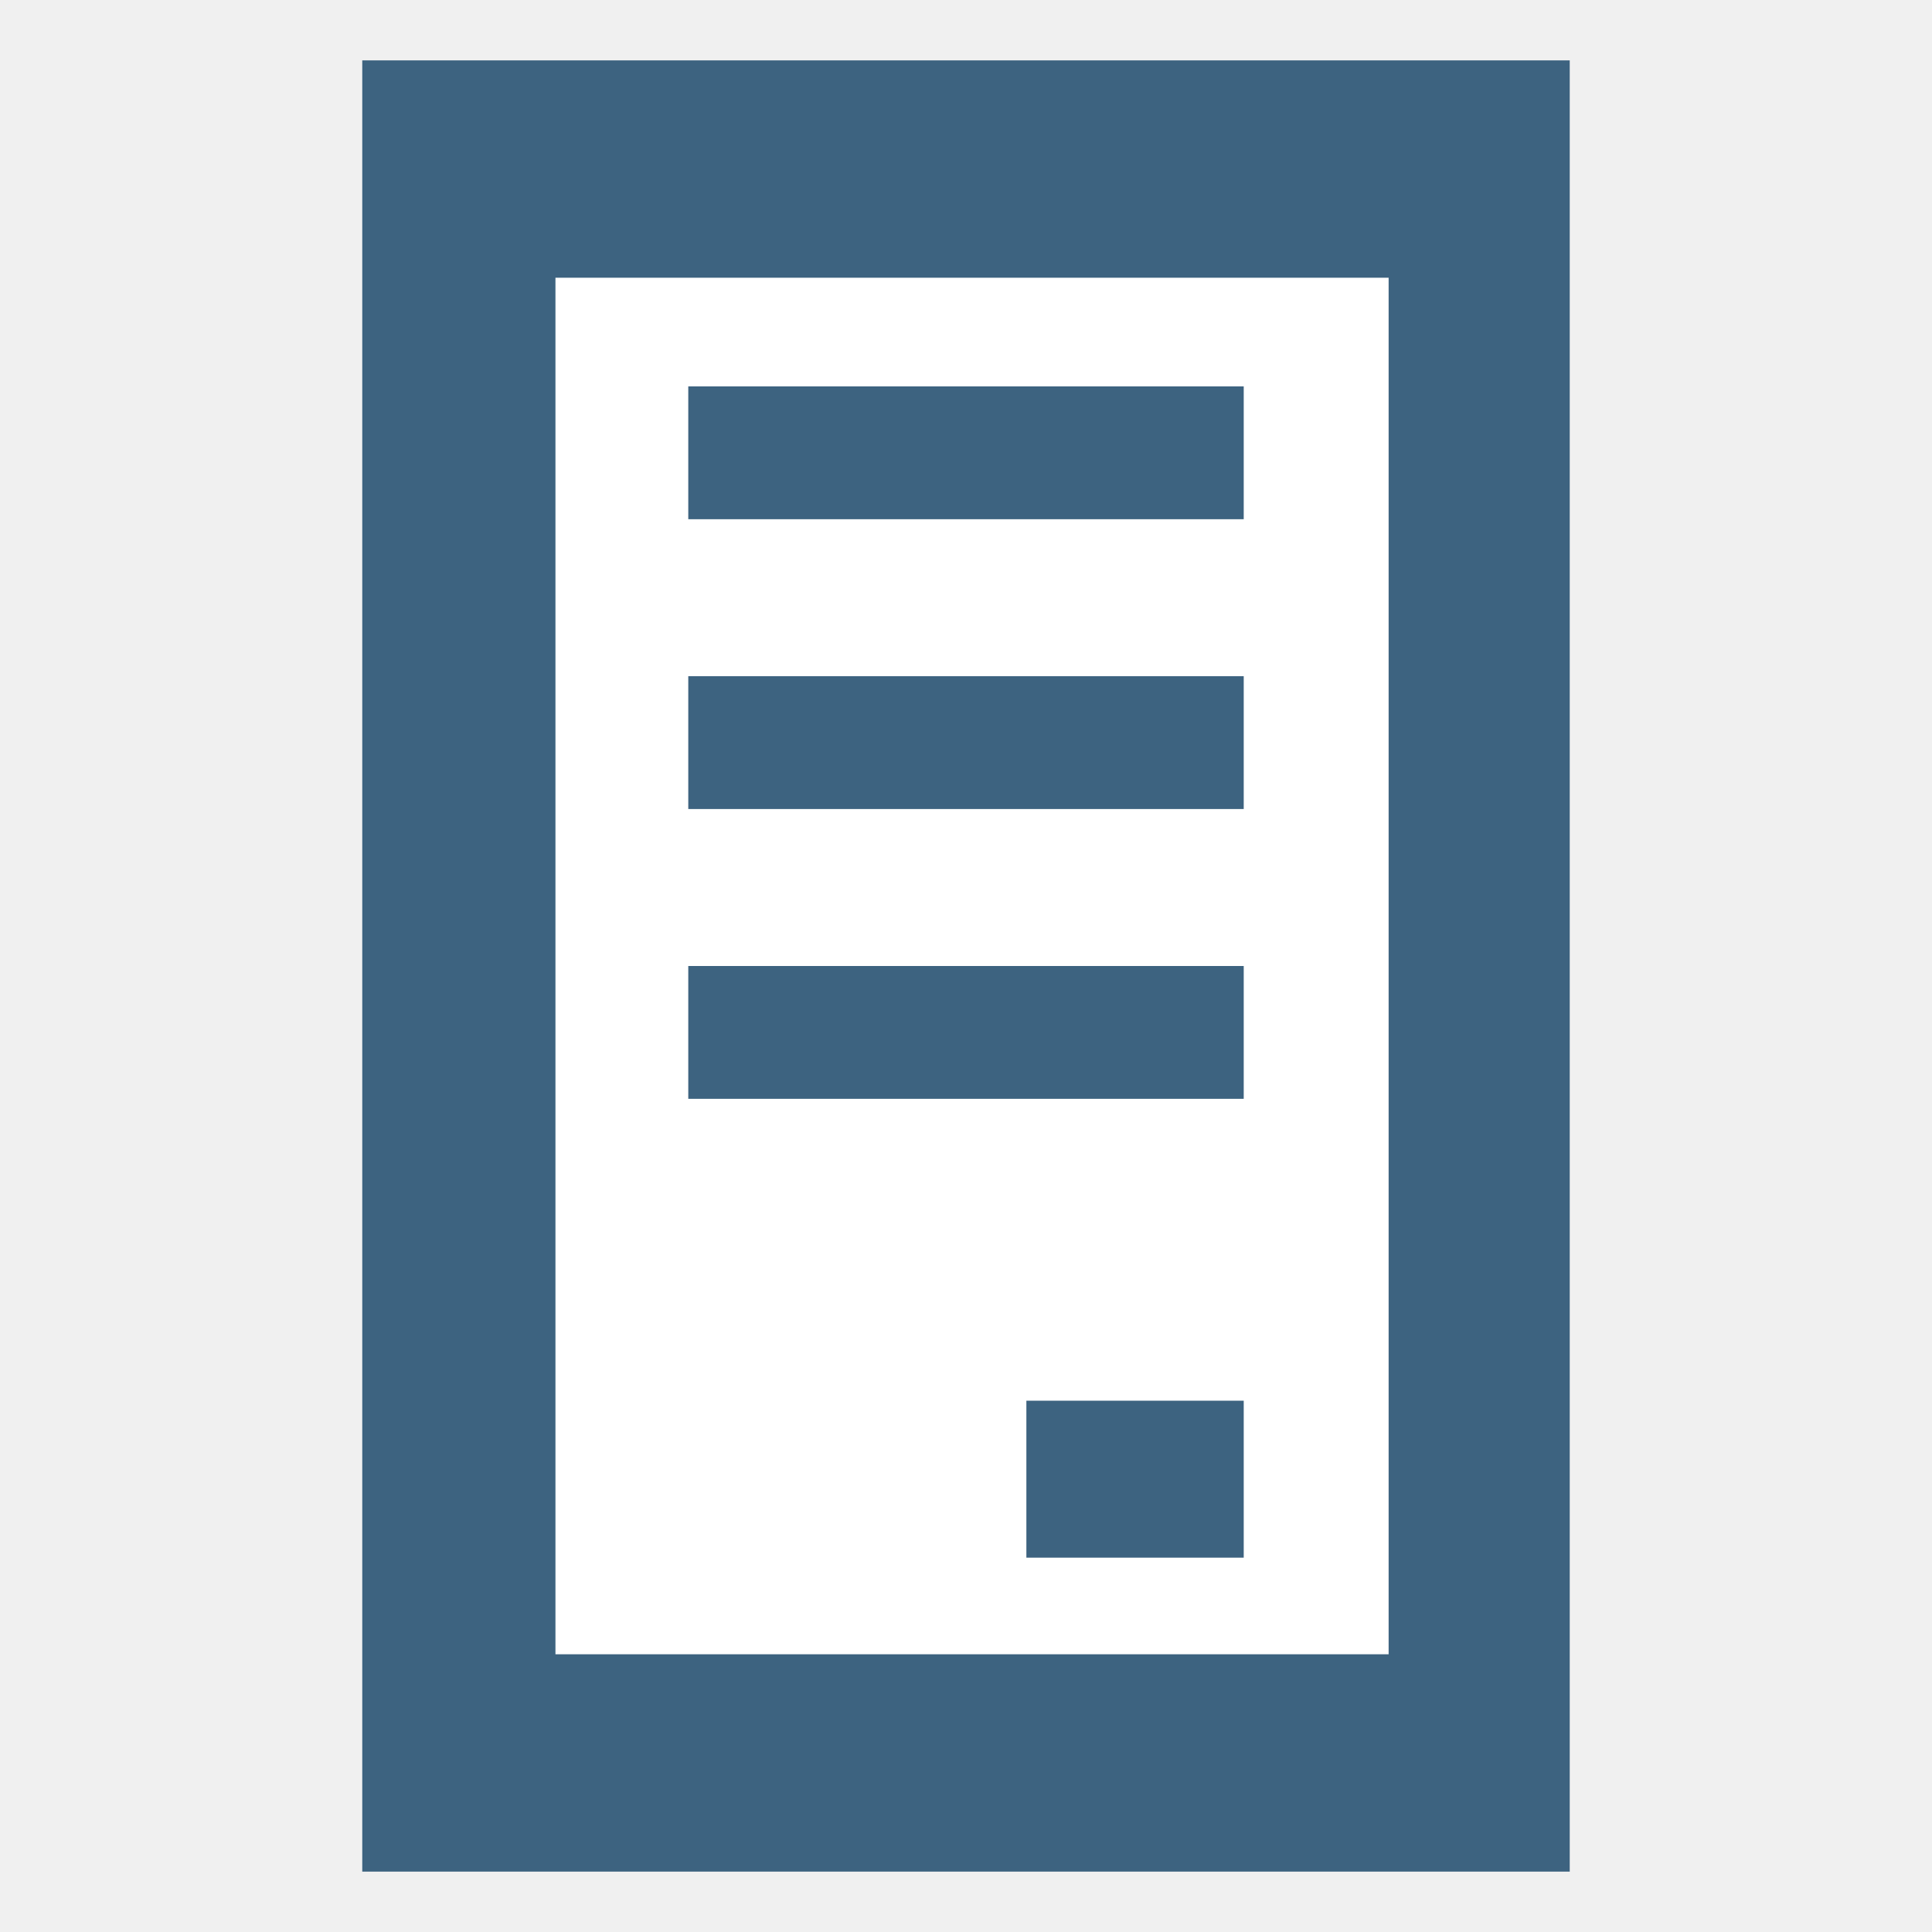
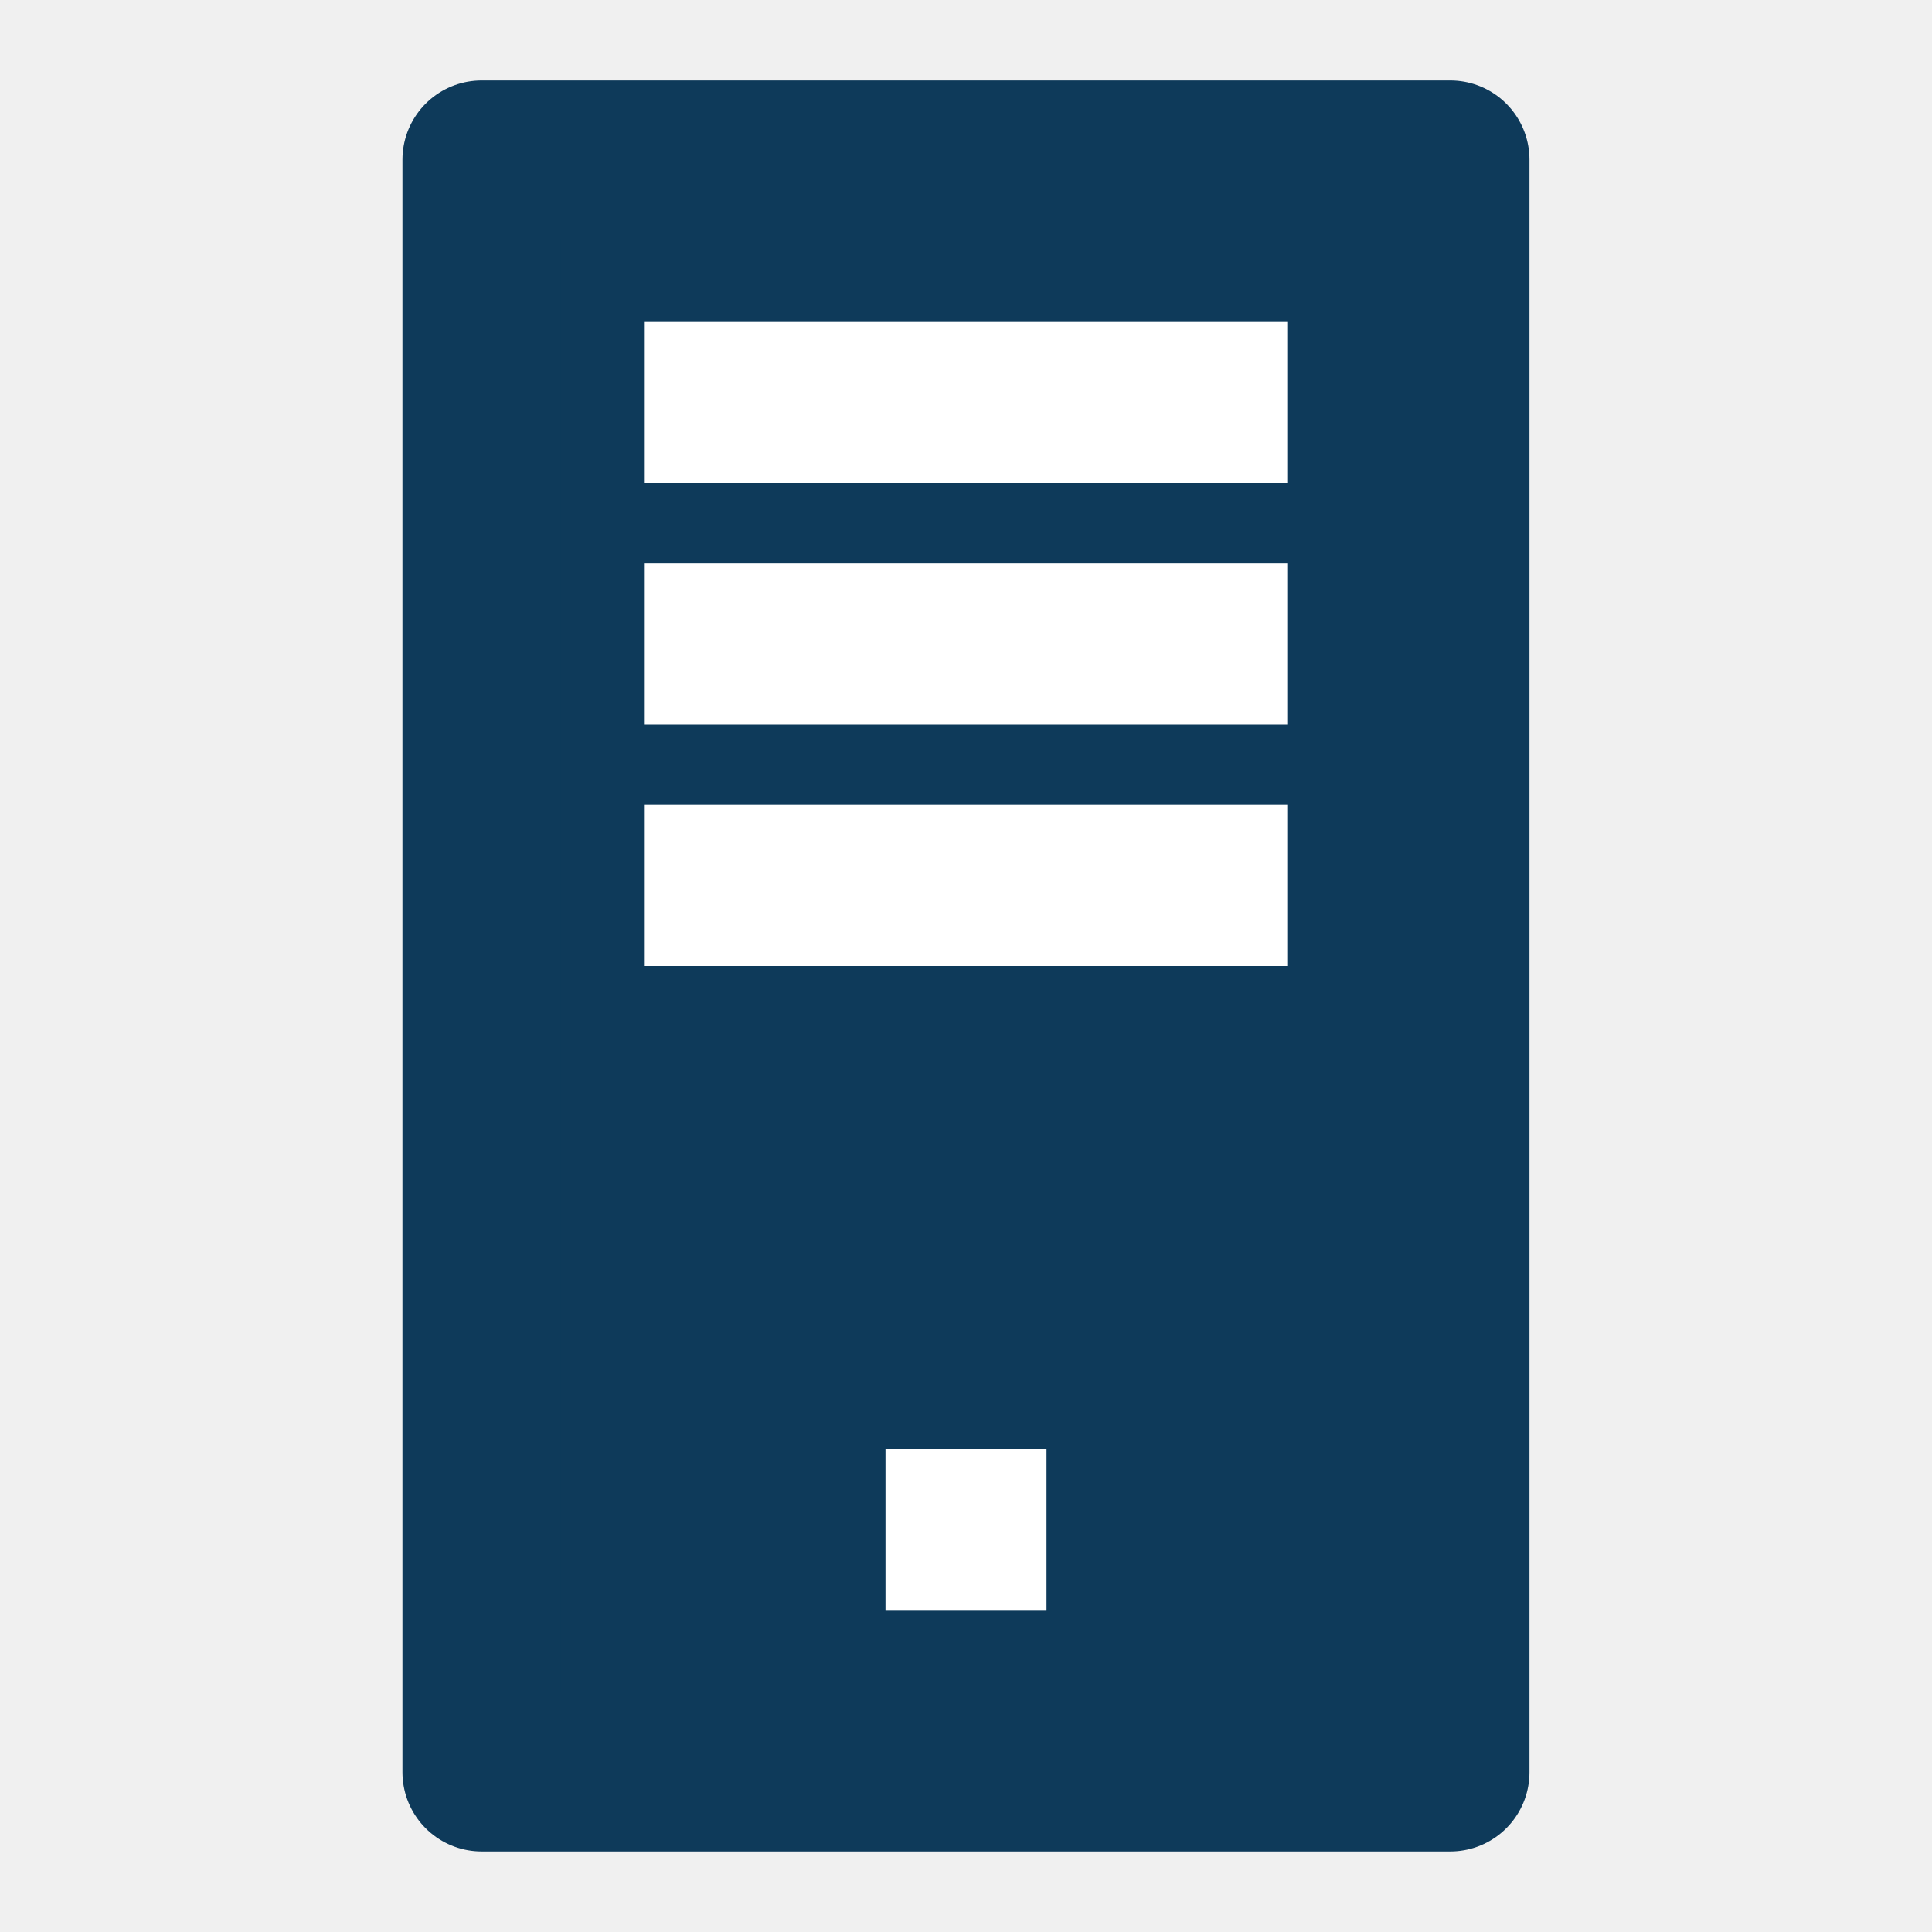
- <svg xmlns="http://www.w3.org/2000/svg" version="1.1" id="Layer_1" x="0px" y="0px" width="16px" height="16px" viewBox="0 0 16 16" style="enable-background:new 0 0 16 16;" xml:space="preserve">
-   <style type="text/css">
- 	.st0{fill:#FFFFFF;}
- 	.st1{fill:#3D6380;}
- </style>
-   <g>
-     <rect x="3" y="0.5" class="st0" width="10" height="15" />
-     <g>
-       <path class="st0" d="M10.3,12.9H8.5v-1.3h1.8V12.9z M5.7,3.2h4.6v1.1H5.7V3.2z M5.7,5.6h4.6v1.1H5.7V5.6z M5.7,8h4.6v1.1H5.7V8z" />
-       <path class="st1" d="M3,0.5v15h10v-15H3z M11.5,13.7H4.6V2.3h6.9V13.7z" />
-       <rect x="5.7" y="3.2" class="st1" width="4.6" height="1.1" />
-       <rect x="5.7" y="5.6" class="st1" width="4.6" height="1.1" />
-       <rect x="5.7" y="8" class="st1" width="4.6" height="1.1" />
-       <rect x="8.5" y="11.6" class="st1" width="1.8" height="1.3" />
-     </g>
-   </g>
+ <svg xmlns="http://www.w3.org/2000/svg" version="1.1" width="24" height="24" viewBox="0 0 24 24" id="svg4">
+   <rect y="1.983" x="5.983" height="20.033" width="12.033" id="rect831" style="fill:#0e3a5a;fill-opacity:1;stroke:#0e3a5a;stroke-width:1.967;stroke-linecap:round;stroke-linejoin:round;stroke-miterlimit:4;stroke-dasharray:none;stroke-opacity:1" />
+   <rect y="4" x="8" height="2" width="8" id="rect837" style="fill:#ffffff;fill-opacity:1;stroke:none;stroke-width:1.759;stroke-linecap:round;stroke-linejoin:round;stroke-miterlimit:4;stroke-dasharray:none;stroke-opacity:1" />
+   <rect style="fill:#ffffff;fill-opacity:1;stroke:none;stroke-width:1.759;stroke-linecap:round;stroke-linejoin:round;stroke-miterlimit:4;stroke-dasharray:none;stroke-opacity:1" id="rect837-9" width="8" height="2" x="8" y="7" />
+   <rect style="fill:#ffffff;fill-opacity:1;stroke:none;stroke-width:1.759;stroke-linecap:round;stroke-linejoin:round;stroke-miterlimit:4;stroke-dasharray:none;stroke-opacity:1" id="rect837-4" width="8" height="2" x="8" y="10" />
+   <rect y="18" x="11" height="2" width="2" id="rect837-0-3" style="fill:#ffffff;fill-opacity:1;stroke:none;stroke-width:0.879;stroke-linecap:round;stroke-linejoin:round;stroke-miterlimit:4;stroke-dasharray:none;stroke-opacity:1" />
</svg>
